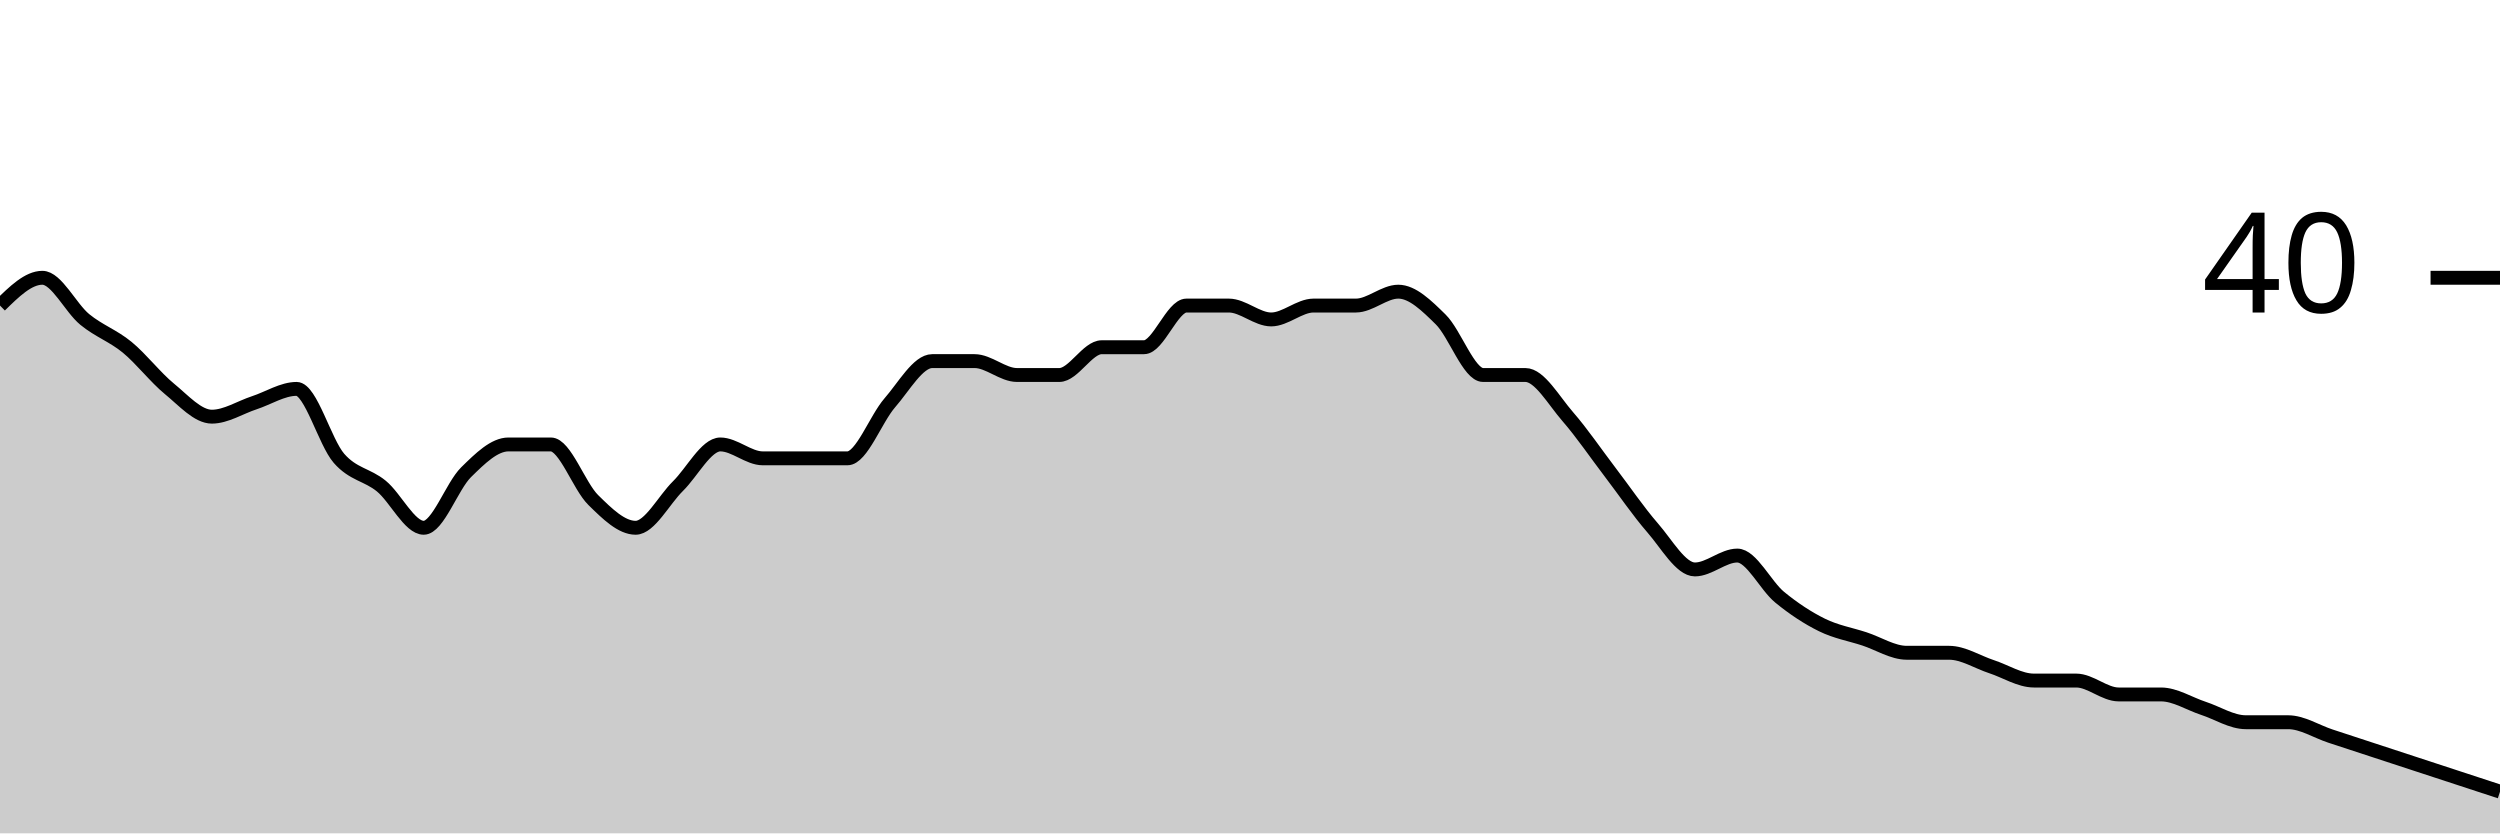
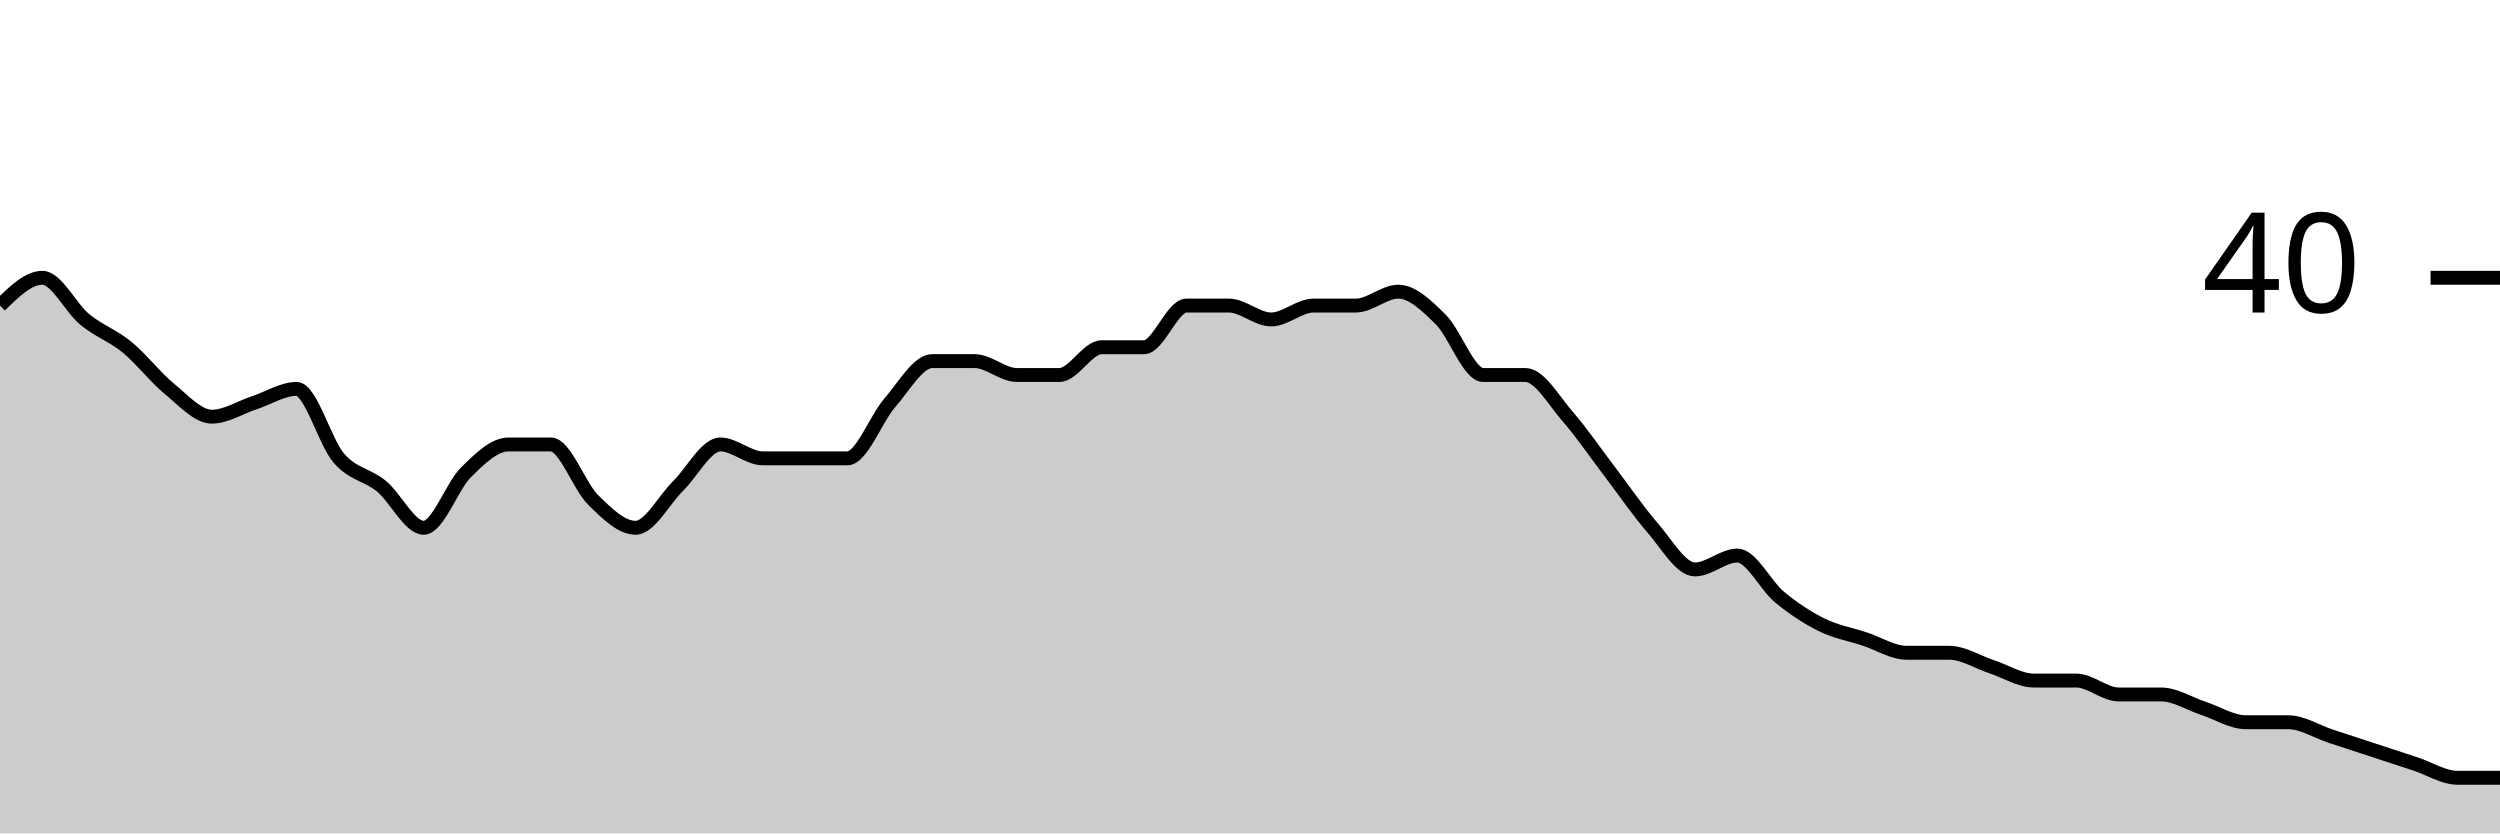
<svg xmlns="http://www.w3.org/2000/svg" viewBox="0 0 180 60">
  <g transform="translate(0,20)">
-     <path class="area" fill="rgba(0, 0, 0, 0.2)" d="M0,2C1.017,1,2.034,0,3.051,0C4.068,0,5.085,2.167,6.102,3C7.119,3.833,8.136,4.167,9.153,5C10.169,5.833,11.186,7.167,12.203,8C13.22,8.833,14.237,10,15.254,10C16.271,10,17.288,9.333,18.305,9C19.322,8.667,20.339,8,21.356,8C22.373,8,23.39,11.833,24.407,13C25.424,14.167,26.441,14.167,27.458,15C28.475,15.833,29.492,18,30.508,18C31.525,18,32.542,15,33.559,14C34.576,13,35.593,12,36.61,12C37.627,12,38.644,12,39.661,12C40.678,12,41.695,15,42.712,16C43.729,17,44.746,18,45.763,18C46.78,18,47.797,16,48.814,15C49.831,14,50.847,12,51.864,12C52.881,12,53.898,13,54.915,13C55.932,13,56.949,13,57.966,13C58.983,13,60,13,61.017,13C62.034,13,63.051,10.167,64.068,9C65.085,7.833,66.102,6,67.119,6C68.136,6,69.153,6,70.169,6C71.186,6,72.203,7,73.22,7C74.237,7,75.254,7,76.271,7C77.288,7,78.305,5,79.322,5C80.339,5,81.356,5,82.373,5C83.39,5,84.407,2,85.424,2C86.441,2,87.458,2,88.475,2C89.492,2,90.508,3,91.525,3C92.542,3,93.559,2,94.576,2C95.593,2,96.61,2,97.627,2C98.644,2,99.661,1,100.678,1C101.695,1,102.712,2,103.729,3C104.746,4,105.763,7,106.78,7C107.797,7,108.814,7,109.831,7C110.847,7,111.864,8.833,112.881,10C113.898,11.167,114.915,12.667,115.932,14C116.949,15.333,117.966,16.833,118.983,18C120,19.167,121.017,21,122.034,21C123.051,21,124.068,20,125.085,20C126.102,20,127.119,22.167,128.136,23C129.153,23.833,130.169,24.5,131.186,25C132.203,25.5,133.22,25.667,134.237,26C135.254,26.333,136.271,27,137.288,27C138.305,27,139.322,27,140.339,27C141.356,27,142.373,27.667,143.39,28C144.407,28.333,145.424,29,146.441,29C147.458,29,148.475,29,149.492,29C150.508,29,151.525,30,152.542,30C153.559,30,154.576,30,155.593,30C156.61,30,157.627,30.667,158.644,31C159.661,31.333,160.678,32,161.695,32C162.712,32,163.729,32,164.746,32C165.763,32,166.78,32.667,167.797,33C168.814,33.333,169.831,33.667,170.847,34C171.864,34.333,172.881,34.667,173.898,35C174.915,35.333,175.932,35.667,176.949,36C177.966,36.333,178.983,36.667,180,37L180,40C178.983,40,177.966,40,176.949,40C175.932,40,174.915,40,173.898,40C172.881,40,171.864,40,170.847,40C169.831,40,168.814,40,167.797,40C166.78,40,165.763,40,164.746,40C163.729,40,162.712,40,161.695,40C160.678,40,159.661,40,158.644,40C157.627,40,156.61,40,155.593,40C154.576,40,153.559,40,152.542,40C151.525,40,150.508,40,149.492,40C148.475,40,147.458,40,146.441,40C145.424,40,144.407,40,143.39,40C142.373,40,141.356,40,140.339,40C139.322,40,138.305,40,137.288,40C136.271,40,135.254,40,134.237,40C133.22,40,132.203,40,131.186,40C130.169,40,129.153,40,128.136,40C127.119,40,126.102,40,125.085,40C124.068,40,123.051,40,122.034,40C121.017,40,120,40,118.983,40C117.966,40,116.949,40,115.932,40C114.915,40,113.898,40,112.881,40C111.864,40,110.847,40,109.831,40C108.814,40,107.797,40,106.78,40C105.763,40,104.746,40,103.729,40C102.712,40,101.695,40,100.678,40C99.661,40,98.644,40,97.627,40C96.61,40,95.593,40,94.576,40C93.559,40,92.542,40,91.525,40C90.508,40,89.492,40,88.475,40C87.458,40,86.441,40,85.424,40C84.407,40,83.39,40,82.373,40C81.356,40,80.339,40,79.322,40C78.305,40,77.288,40,76.271,40C75.254,40,74.237,40,73.22,40C72.203,40,71.186,40,70.169,40C69.153,40,68.136,40,67.119,40C66.102,40,65.085,40,64.068,40C63.051,40,62.034,40,61.017,40C60,40,58.983,40,57.966,40C56.949,40,55.932,40,54.915,40C53.898,40,52.881,40,51.864,40C50.847,40,49.831,40,48.814,40C47.797,40,46.78,40,45.763,40C44.746,40,43.729,40,42.712,40C41.695,40,40.678,40,39.661,40C38.644,40,37.627,40,36.61,40C35.593,40,34.576,40,33.559,40C32.542,40,31.525,40,30.508,40C29.492,40,28.475,40,27.458,40C26.441,40,25.424,40,24.407,40C23.39,40,22.373,40,21.356,40C20.339,40,19.322,40,18.305,40C17.288,40,16.271,40,15.254,40C14.237,40,13.22,40,12.203,40C11.186,40,10.169,40,9.153,40C8.136,40,7.119,40,6.102,40C5.085,40,4.068,40,3.051,40C2.034,40,1.017,40,0,40Z" />
-     <path class="line" stroke="black" fill="none" d="M0,2C1.017,1,2.034,0,3.051,0C4.068,0,5.085,2.167,6.102,3C7.119,3.833,8.136,4.167,9.153,5C10.169,5.833,11.186,7.167,12.203,8C13.22,8.833,14.237,10,15.254,10C16.271,10,17.288,9.333,18.305,9C19.322,8.667,20.339,8,21.356,8C22.373,8,23.39,11.833,24.407,13C25.424,14.167,26.441,14.167,27.458,15C28.475,15.833,29.492,18,30.508,18C31.525,18,32.542,15,33.559,14C34.576,13,35.593,12,36.61,12C37.627,12,38.644,12,39.661,12C40.678,12,41.695,15,42.712,16C43.729,17,44.746,18,45.763,18C46.78,18,47.797,16,48.814,15C49.831,14,50.847,12,51.864,12C52.881,12,53.898,13,54.915,13C55.932,13,56.949,13,57.966,13C58.983,13,60,13,61.017,13C62.034,13,63.051,10.167,64.068,9C65.085,7.833,66.102,6,67.119,6C68.136,6,69.153,6,70.169,6C71.186,6,72.203,7,73.22,7C74.237,7,75.254,7,76.271,7C77.288,7,78.305,5,79.322,5C80.339,5,81.356,5,82.373,5C83.39,5,84.407,2,85.424,2C86.441,2,87.458,2,88.475,2C89.492,2,90.508,3,91.525,3C92.542,3,93.559,2,94.576,2C95.593,2,96.61,2,97.627,2C98.644,2,99.661,1,100.678,1C101.695,1,102.712,2,103.729,3C104.746,4,105.763,7,106.78,7C107.797,7,108.814,7,109.831,7C110.847,7,111.864,8.833,112.881,10C113.898,11.167,114.915,12.667,115.932,14C116.949,15.333,117.966,16.833,118.983,18C120,19.167,121.017,21,122.034,21C123.051,21,124.068,20,125.085,20C126.102,20,127.119,22.167,128.136,23C129.153,23.833,130.169,24.5,131.186,25C132.203,25.5,133.22,25.667,134.237,26C135.254,26.333,136.271,27,137.288,27C138.305,27,139.322,27,140.339,27C141.356,27,142.373,27.667,143.39,28C144.407,28.333,145.424,29,146.441,29C147.458,29,148.475,29,149.492,29C150.508,29,151.525,30,152.542,30C153.559,30,154.576,30,155.593,30C156.61,30,157.627,30.667,158.644,31C159.661,31.333,160.678,32,161.695,32C162.712,32,163.729,32,164.746,32C165.763,32,166.78,32.667,167.797,33C168.814,33.333,169.831,33.667,170.847,34C171.864,34.333,172.881,34.667,173.898,35C174.915,35.333,175.932,35.667,176.949,36C177.966,36.333,178.983,36.667,180,37" />
+     <path class="area" fill="rgba(0, 0, 0, 0.2)" d="M0,2C1.017,1,2.034,0,3.051,0C4.068,0,5.085,2.167,6.102,3C7.119,3.833,8.136,4.167,9.153,5C10.169,5.833,11.186,7.167,12.203,8C13.22,8.833,14.237,10,15.254,10C16.271,10,17.288,9.333,18.305,9C19.322,8.667,20.339,8,21.356,8C22.373,8,23.39,11.833,24.407,13C25.424,14.167,26.441,14.167,27.458,15C28.475,15.833,29.492,18,30.508,18C31.525,18,32.542,15,33.559,14C34.576,13,35.593,12,36.61,12C37.627,12,38.644,12,39.661,12C40.678,12,41.695,15,42.712,16C43.729,17,44.746,18,45.763,18C46.78,18,47.797,16,48.814,15C49.831,14,50.847,12,51.864,12C52.881,12,53.898,13,54.915,13C55.932,13,56.949,13,57.966,13C58.983,13,60,13,61.017,13C62.034,13,63.051,10.167,64.068,9C65.085,7.833,66.102,6,67.119,6C68.136,6,69.153,6,70.169,6C71.186,6,72.203,7,73.22,7C74.237,7,75.254,7,76.271,7C77.288,7,78.305,5,79.322,5C80.339,5,81.356,5,82.373,5C83.39,5,84.407,2,85.424,2C86.441,2,87.458,2,88.475,2C89.492,2,90.508,3,91.525,3C92.542,3,93.559,2,94.576,2C95.593,2,96.61,2,97.627,2C98.644,2,99.661,1,100.678,1C101.695,1,102.712,2,103.729,3C104.746,4,105.763,7,106.78,7C107.797,7,108.814,7,109.831,7C110.847,7,111.864,8.833,112.881,10C113.898,11.167,114.915,12.667,115.932,14C116.949,15.333,117.966,16.833,118.983,18C120,19.167,121.017,21,122.034,21C123.051,21,124.068,20,125.085,20C126.102,20,127.119,22.167,128.136,23C129.153,23.833,130.169,24.5,131.186,25C132.203,25.5,133.22,25.667,134.237,26C135.254,26.333,136.271,27,137.288,27C138.305,27,139.322,27,140.339,27C141.356,27,142.373,27.667,143.39,28C144.407,28.333,145.424,29,146.441,29C147.458,29,148.475,29,149.492,29C150.508,29,151.525,30,152.542,30C153.559,30,154.576,30,155.593,30C156.61,30,157.627,30.667,158.644,31C159.661,31.333,160.678,32,161.695,32C162.712,32,163.729,32,164.746,32C165.763,32,166.78,32.667,167.797,33C168.814,33.333,169.831,33.667,170.847,34C171.864,34.333,172.881,34.667,173.898,35C174.915,35.333,175.932,36,176.949,36C177.966,36,178.983,36,180,36L180,40C178.983,40,177.966,40,176.949,40C175.932,40,174.915,40,173.898,40C172.881,40,171.864,40,170.847,40C169.831,40,168.814,40,167.797,40C166.78,40,165.763,40,164.746,40C163.729,40,162.712,40,161.695,40C160.678,40,159.661,40,158.644,40C157.627,40,156.61,40,155.593,40C154.576,40,153.559,40,152.542,40C151.525,40,150.508,40,149.492,40C148.475,40,147.458,40,146.441,40C145.424,40,144.407,40,143.39,40C142.373,40,141.356,40,140.339,40C139.322,40,138.305,40,137.288,40C136.271,40,135.254,40,134.237,40C133.22,40,132.203,40,131.186,40C130.169,40,129.153,40,128.136,40C127.119,40,126.102,40,125.085,40C124.068,40,123.051,40,122.034,40C121.017,40,120,40,118.983,40C117.966,40,116.949,40,115.932,40C114.915,40,113.898,40,112.881,40C111.864,40,110.847,40,109.831,40C108.814,40,107.797,40,106.78,40C105.763,40,104.746,40,103.729,40C102.712,40,101.695,40,100.678,40C99.661,40,98.644,40,97.627,40C96.61,40,95.593,40,94.576,40C93.559,40,92.542,40,91.525,40C90.508,40,89.492,40,88.475,40C87.458,40,86.441,40,85.424,40C84.407,40,83.39,40,82.373,40C81.356,40,80.339,40,79.322,40C78.305,40,77.288,40,76.271,40C75.254,40,74.237,40,73.22,40C72.203,40,71.186,40,70.169,40C69.153,40,68.136,40,67.119,40C66.102,40,65.085,40,64.068,40C63.051,40,62.034,40,61.017,40C60,40,58.983,40,57.966,40C56.949,40,55.932,40,54.915,40C53.898,40,52.881,40,51.864,40C50.847,40,49.831,40,48.814,40C47.797,40,46.78,40,45.763,40C44.746,40,43.729,40,42.712,40C41.695,40,40.678,40,39.661,40C38.644,40,37.627,40,36.61,40C35.593,40,34.576,40,33.559,40C32.542,40,31.525,40,30.508,40C29.492,40,28.475,40,27.458,40C26.441,40,25.424,40,24.407,40C23.39,40,22.373,40,21.356,40C20.339,40,19.322,40,18.305,40C17.288,40,16.271,40,15.254,40C14.237,40,13.22,40,12.203,40C11.186,40,10.169,40,9.153,40C8.136,40,7.119,40,6.102,40C5.085,40,4.068,40,3.051,40C2.034,40,1.017,40,0,40Z" />
+     <path class="line" stroke="black" fill="none" d="M0,2C1.017,1,2.034,0,3.051,0C4.068,0,5.085,2.167,6.102,3C7.119,3.833,8.136,4.167,9.153,5C10.169,5.833,11.186,7.167,12.203,8C13.22,8.833,14.237,10,15.254,10C16.271,10,17.288,9.333,18.305,9C19.322,8.667,20.339,8,21.356,8C22.373,8,23.39,11.833,24.407,13C25.424,14.167,26.441,14.167,27.458,15C28.475,15.833,29.492,18,30.508,18C31.525,18,32.542,15,33.559,14C34.576,13,35.593,12,36.61,12C37.627,12,38.644,12,39.661,12C40.678,12,41.695,15,42.712,16C43.729,17,44.746,18,45.763,18C46.78,18,47.797,16,48.814,15C49.831,14,50.847,12,51.864,12C52.881,12,53.898,13,54.915,13C55.932,13,56.949,13,57.966,13C58.983,13,60,13,61.017,13C62.034,13,63.051,10.167,64.068,9C65.085,7.833,66.102,6,67.119,6C68.136,6,69.153,6,70.169,6C71.186,6,72.203,7,73.22,7C74.237,7,75.254,7,76.271,7C77.288,7,78.305,5,79.322,5C80.339,5,81.356,5,82.373,5C83.39,5,84.407,2,85.424,2C86.441,2,87.458,2,88.475,2C89.492,2,90.508,3,91.525,3C92.542,3,93.559,2,94.576,2C95.593,2,96.61,2,97.627,2C98.644,2,99.661,1,100.678,1C101.695,1,102.712,2,103.729,3C104.746,4,105.763,7,106.78,7C107.797,7,108.814,7,109.831,7C110.847,7,111.864,8.833,112.881,10C113.898,11.167,114.915,12.667,115.932,14C116.949,15.333,117.966,16.833,118.983,18C120,19.167,121.017,21,122.034,21C123.051,21,124.068,20,125.085,20C126.102,20,127.119,22.167,128.136,23C129.153,23.833,130.169,24.5,131.186,25C132.203,25.5,133.22,25.667,134.237,26C135.254,26.333,136.271,27,137.288,27C138.305,27,139.322,27,140.339,27C141.356,27,142.373,27.667,143.39,28C144.407,28.333,145.424,29,146.441,29C147.458,29,148.475,29,149.492,29C150.508,29,151.525,30,152.542,30C153.559,30,154.576,30,155.593,30C156.61,30,157.627,30.667,158.644,31C159.661,31.333,160.678,32,161.695,32C162.712,32,163.729,32,164.746,32C165.763,32,166.78,32.667,167.797,33C168.814,33.333,169.831,33.667,170.847,34C171.864,34.333,172.881,34.667,173.898,35C174.915,35.333,175.932,36,176.949,36C177.966,36,178.983,36,180,36" />
    <path class="axis-ceiling" stroke-width="1" stroke="black" fill="none" d="M175,0L180,0" />
    <text class="axis-ceiling-label" font-family="sans-serif" text-anchor="end" font-size="10px" x="170" y="2.5">40</text>
  </g>
</svg>
